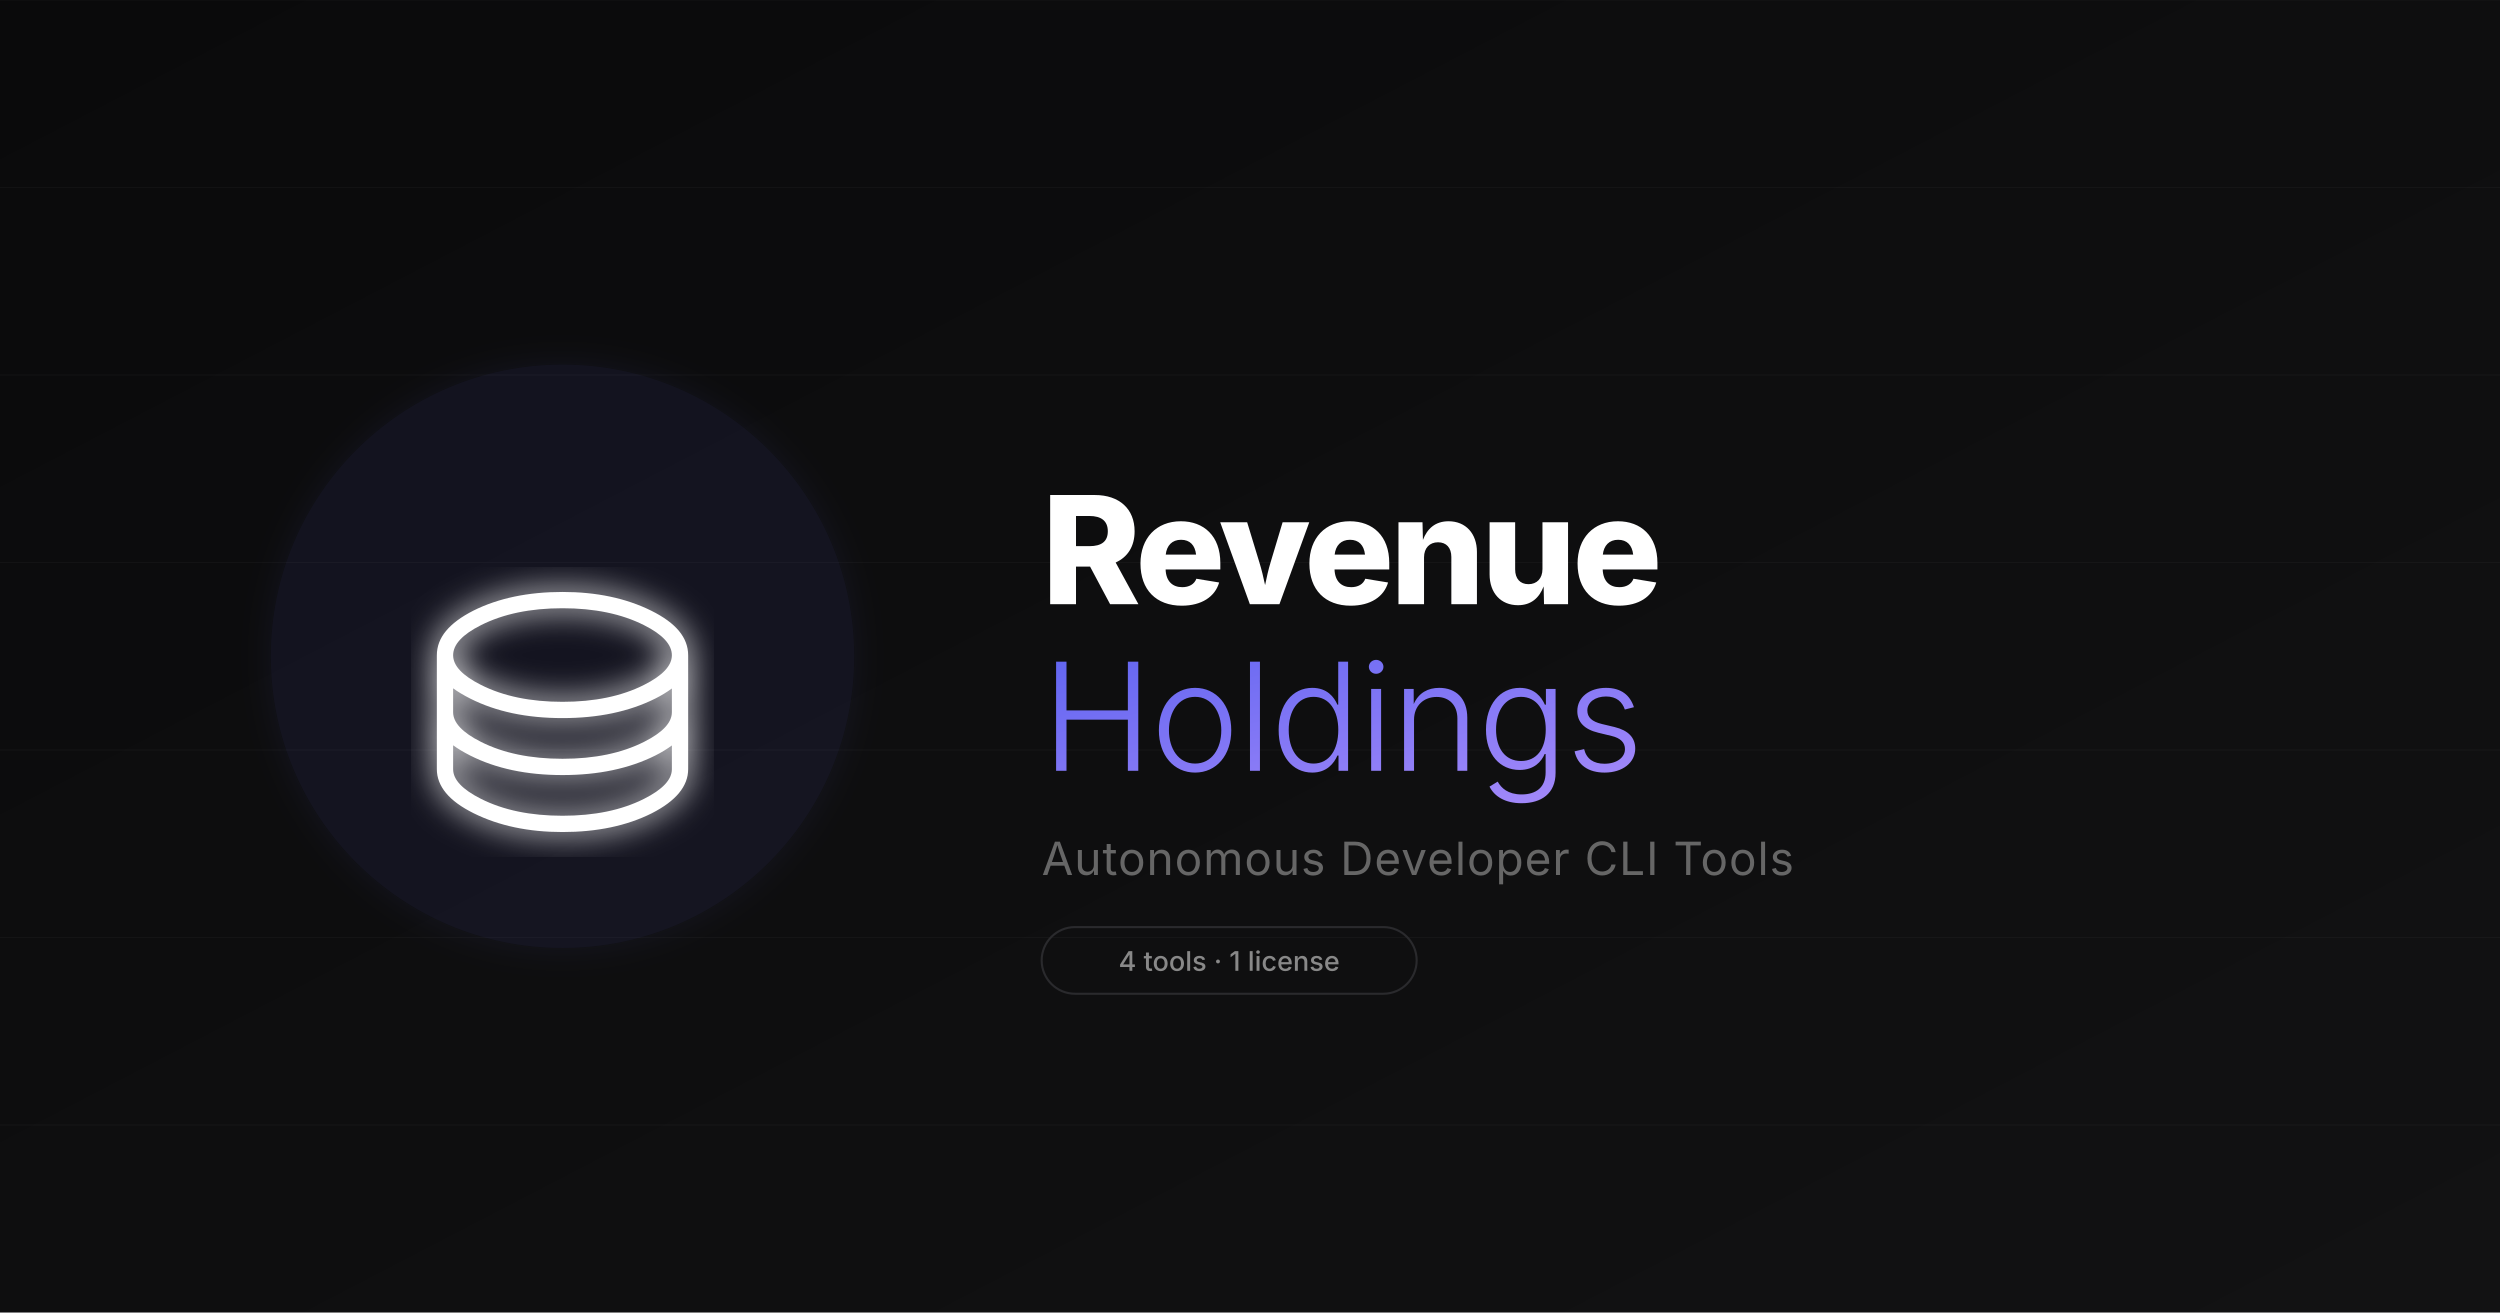
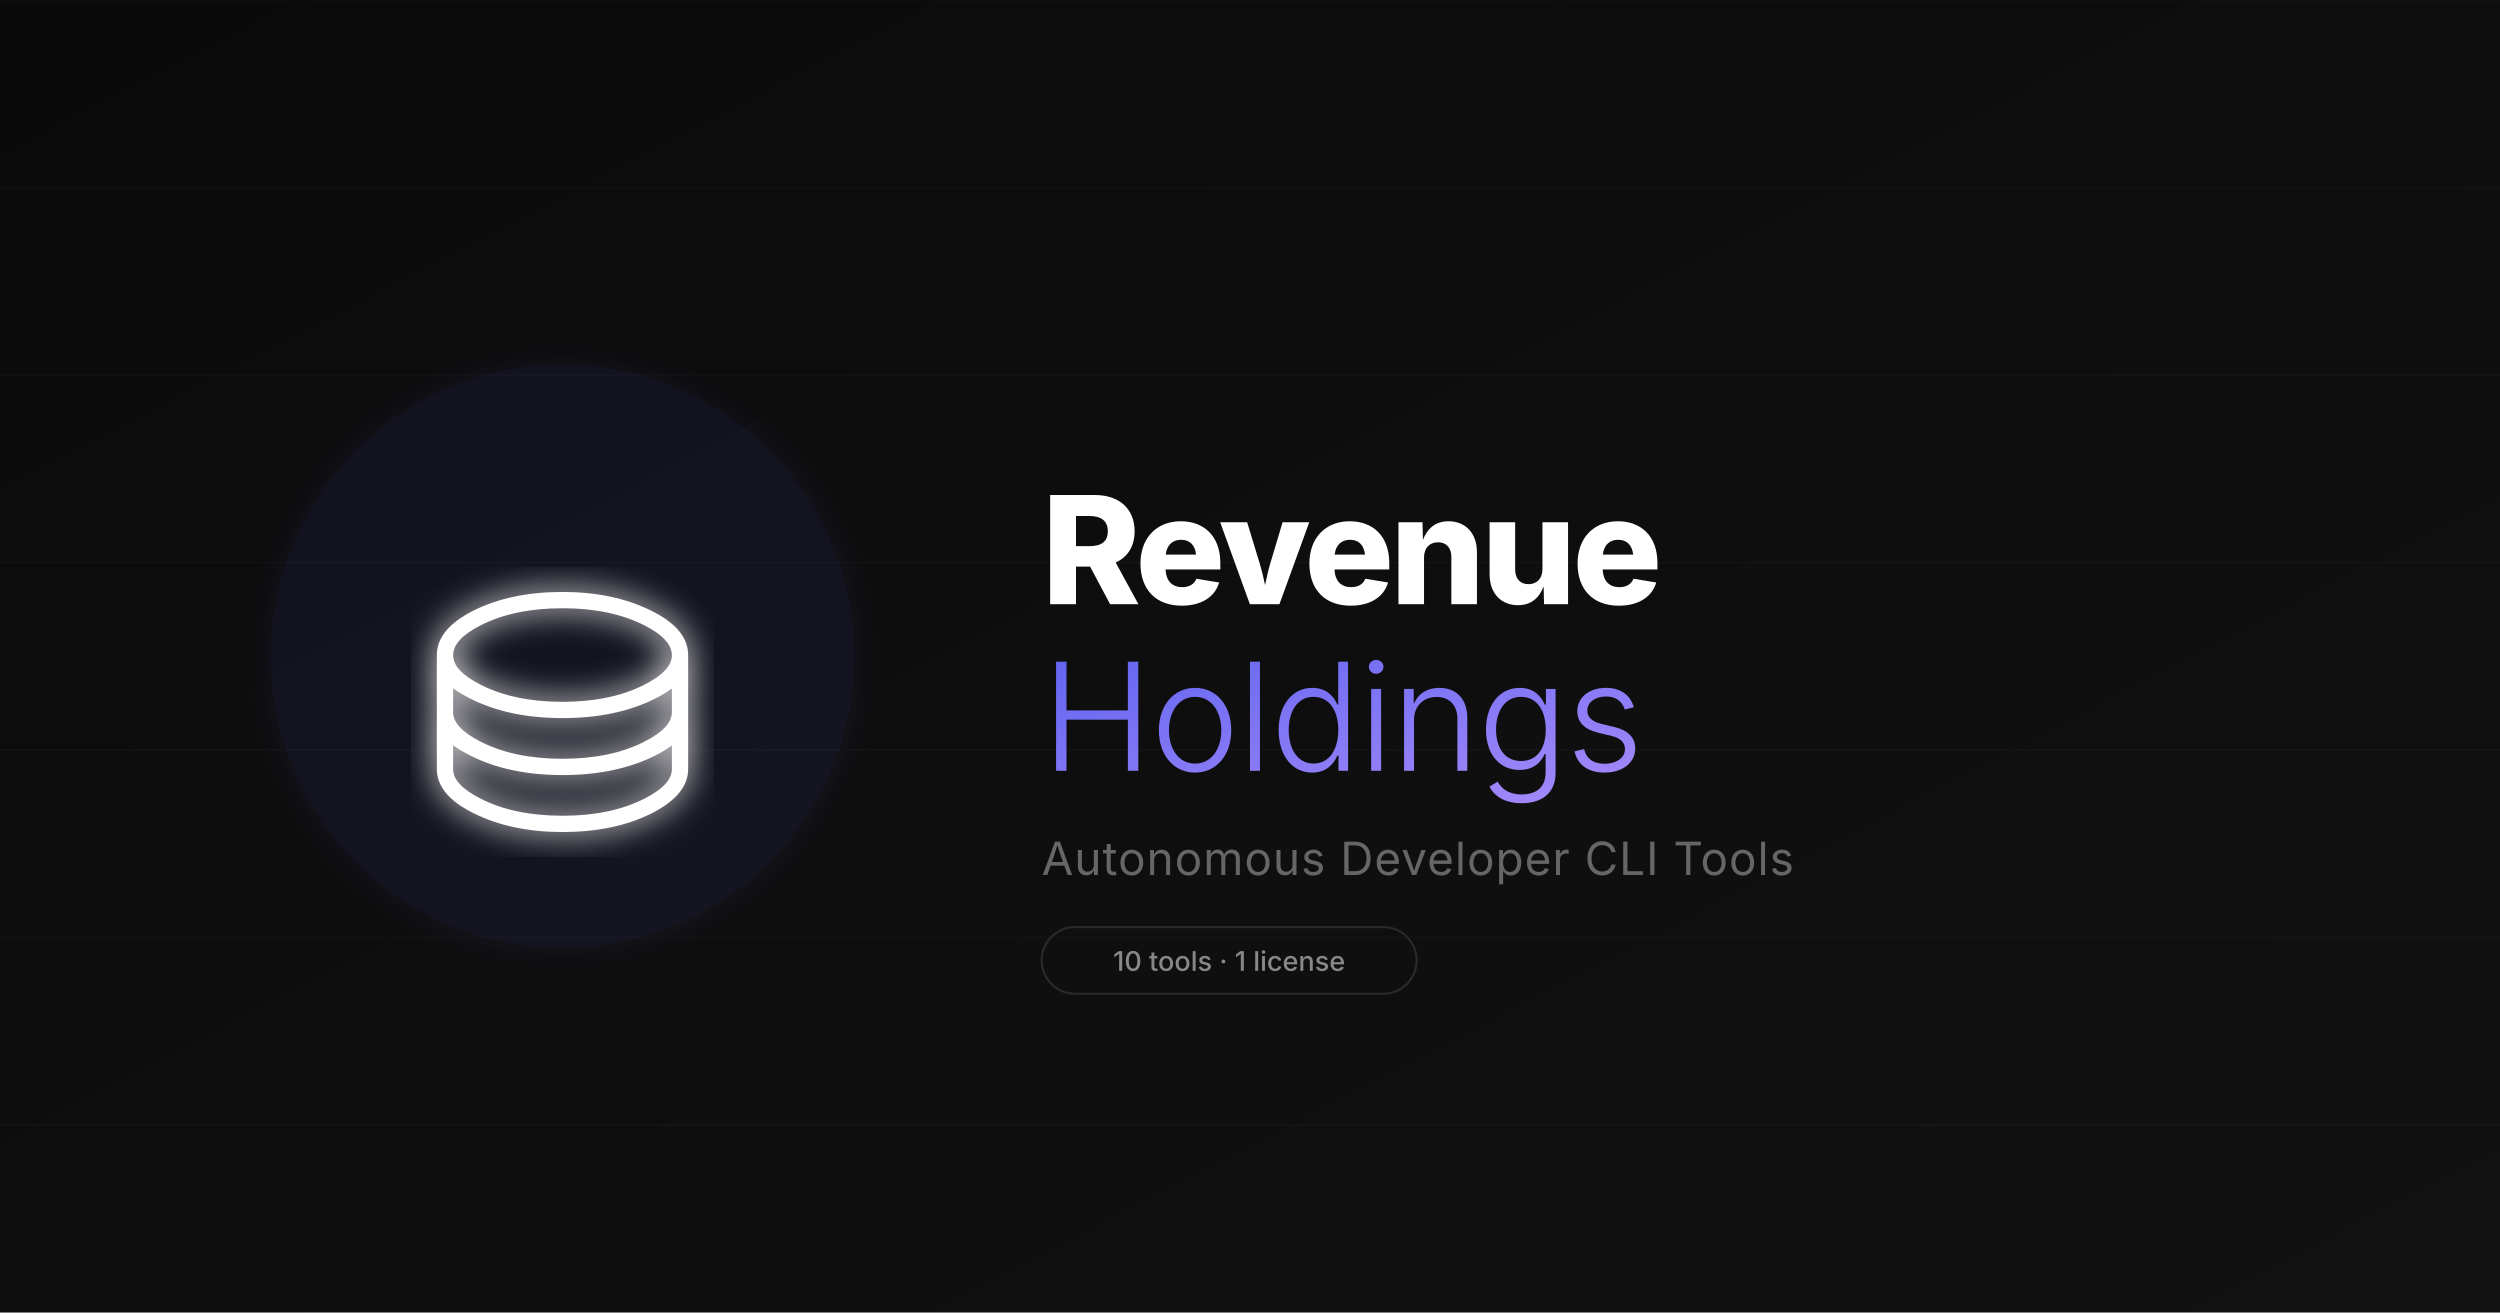
<svg xmlns="http://www.w3.org/2000/svg" width="1200" height="630" viewBox="0 0 1200 630">
  <defs>
    <linearGradient id="bg" x1="0" y1="0" x2="1" y2="1">
      <stop offset="0%" stop-color="#0a0a0b" />
      <stop offset="100%" stop-color="#121213" />
    </linearGradient>
    <linearGradient id="accent" x1="0" y1="0" x2="1" y2="1">
      <stop offset="0%" stop-color="#6366f1" />
      <stop offset="100%" stop-color="#a78bfa" />
    </linearGradient>
    <filter id="glow">
      <feGaussianBlur stdDeviation="8" result="blur" />
      <feMerge>
        <feMergeNode in="blur" />
        <feMergeNode in="SourceGraphic" />
      </feMerge>
    </filter>
  </defs>
  <rect width="1200" height="630" fill="url(#bg)" />
  <g opacity="0.03">
    <line x1="0" y1="0" x2="1200" y2="0" stroke="#fff" stroke-width="0.5" />
    <line x1="0" y1="90" x2="1200" y2="90" stroke="#fff" stroke-width="0.5" />
    <line x1="0" y1="180" x2="1200" y2="180" stroke="#fff" stroke-width="0.5" />
    <line x1="0" y1="270" x2="1200" y2="270" stroke="#fff" stroke-width="0.5" />
    <line x1="0" y1="360" x2="1200" y2="360" stroke="#fff" stroke-width="0.5" />
    <line x1="0" y1="450" x2="1200" y2="450" stroke="#fff" stroke-width="0.5" />
    <line x1="0" y1="540" x2="1200" y2="540" stroke="#fff" stroke-width="0.5" />
  </g>
  <circle cx="270" cy="315" r="140" fill="#6366f1" opacity="0.08" filter="url(#glow)" />
  <text x="270" y="400" font-family="Apple Color Emoji, Segoe UI Emoji, Noto Color Emoji" font-size="160" text-anchor="middle" fill="#fff" filter="url(#glow)">⛁</text>
  <text x="500" y="290" font-family="Inter, -apple-system, Helvetica Neue, sans-serif" font-weight="800" font-size="72" fill="#fff" letter-spacing="-2">Revenue</text>
  <text x="500" y="370" font-family="Inter, -apple-system, Helvetica Neue, sans-serif" font-weight="300" font-size="72" fill="url(#accent)" letter-spacing="-1">Holdings</text>
  <text x="500" y="420" font-family="Inter, -apple-system, Helvetica Neue, sans-serif" font-weight="400" font-size="22" fill="#666" letter-spacing="0.5">Autonomous Developer CLI Tools</text>
  <rect x="500" y="445" width="180" height="32" rx="16" fill="none" stroke="#2a2a2d" stroke-width="1" />
-   <text x="590" y="466" font-family="Inter, -apple-system, Helvetica Neue, sans-serif" font-weight="500" font-size="13" fill="#888" text-anchor="middle">4 tools · 1 license</text>
+   <text x="590" y="466" font-family="Inter, -apple-system, Helvetica Neue, sans-serif" font-weight="500" font-size="13" fill="#888" text-anchor="middle">10 tools · 1 license</text>
  <line x1="500" y1="500" x2="1050" y2="500" stroke="url(#accent)" stroke-width="2" opacity="0.3" />
</svg>
